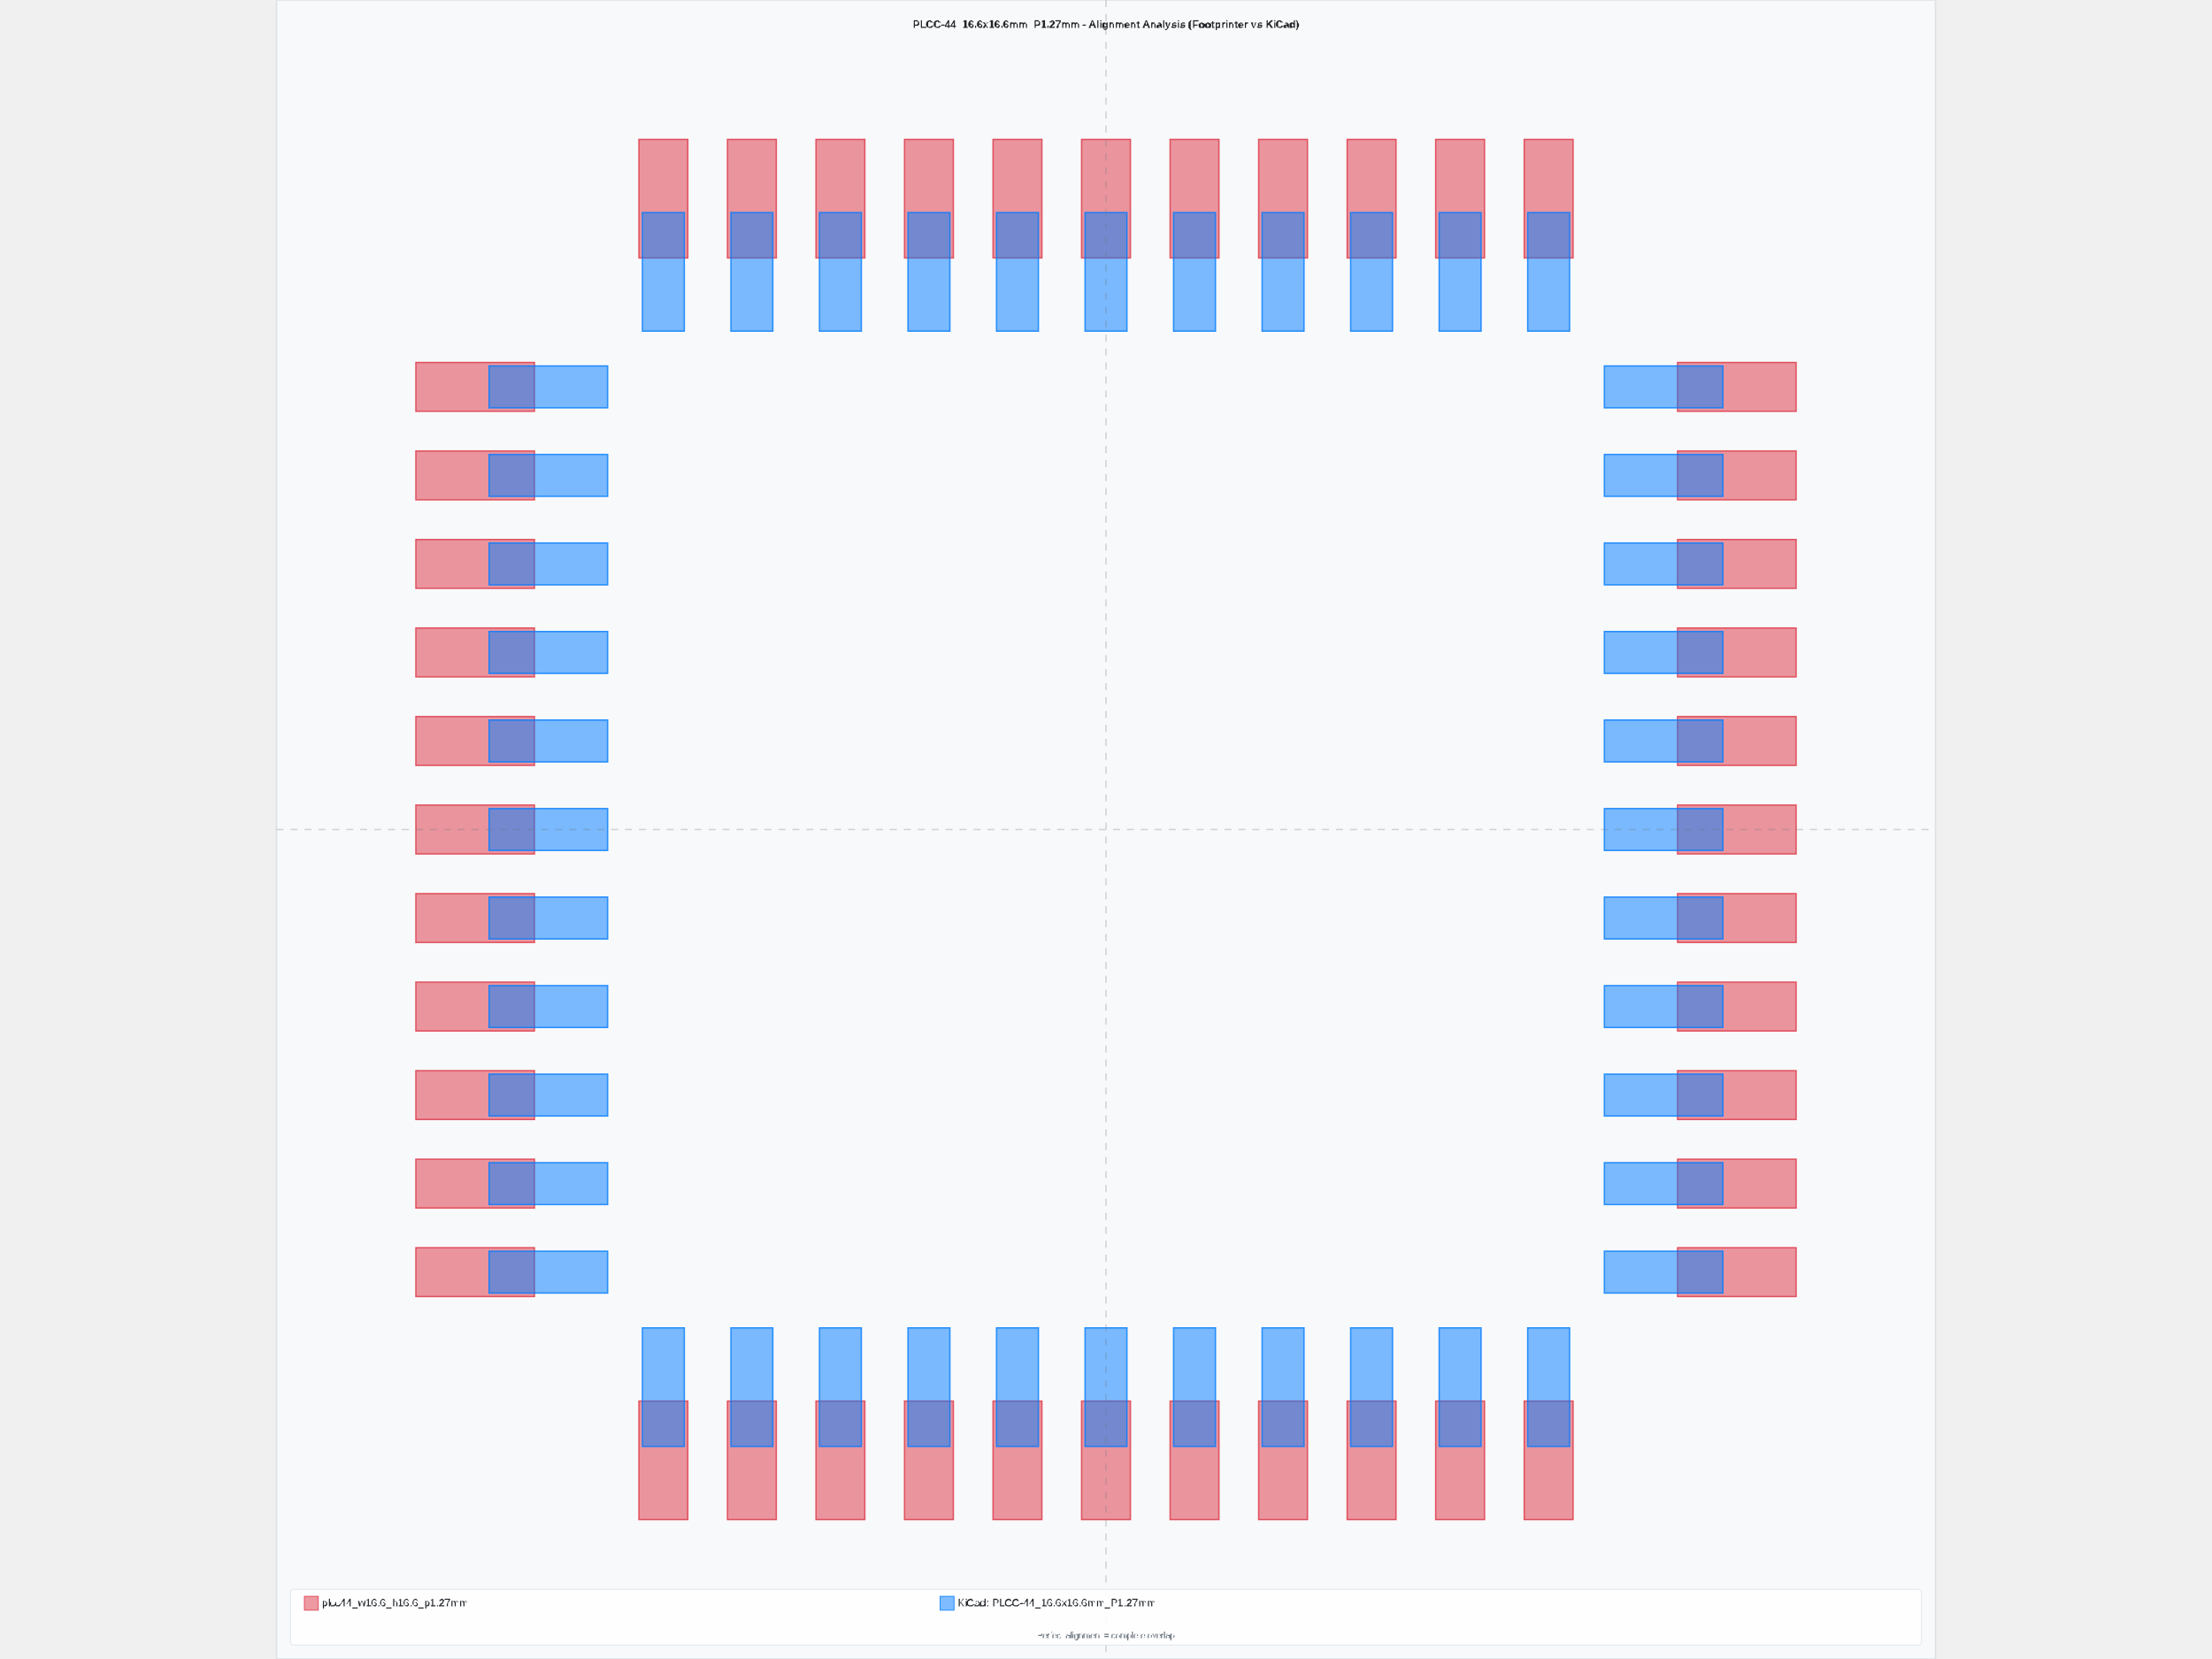
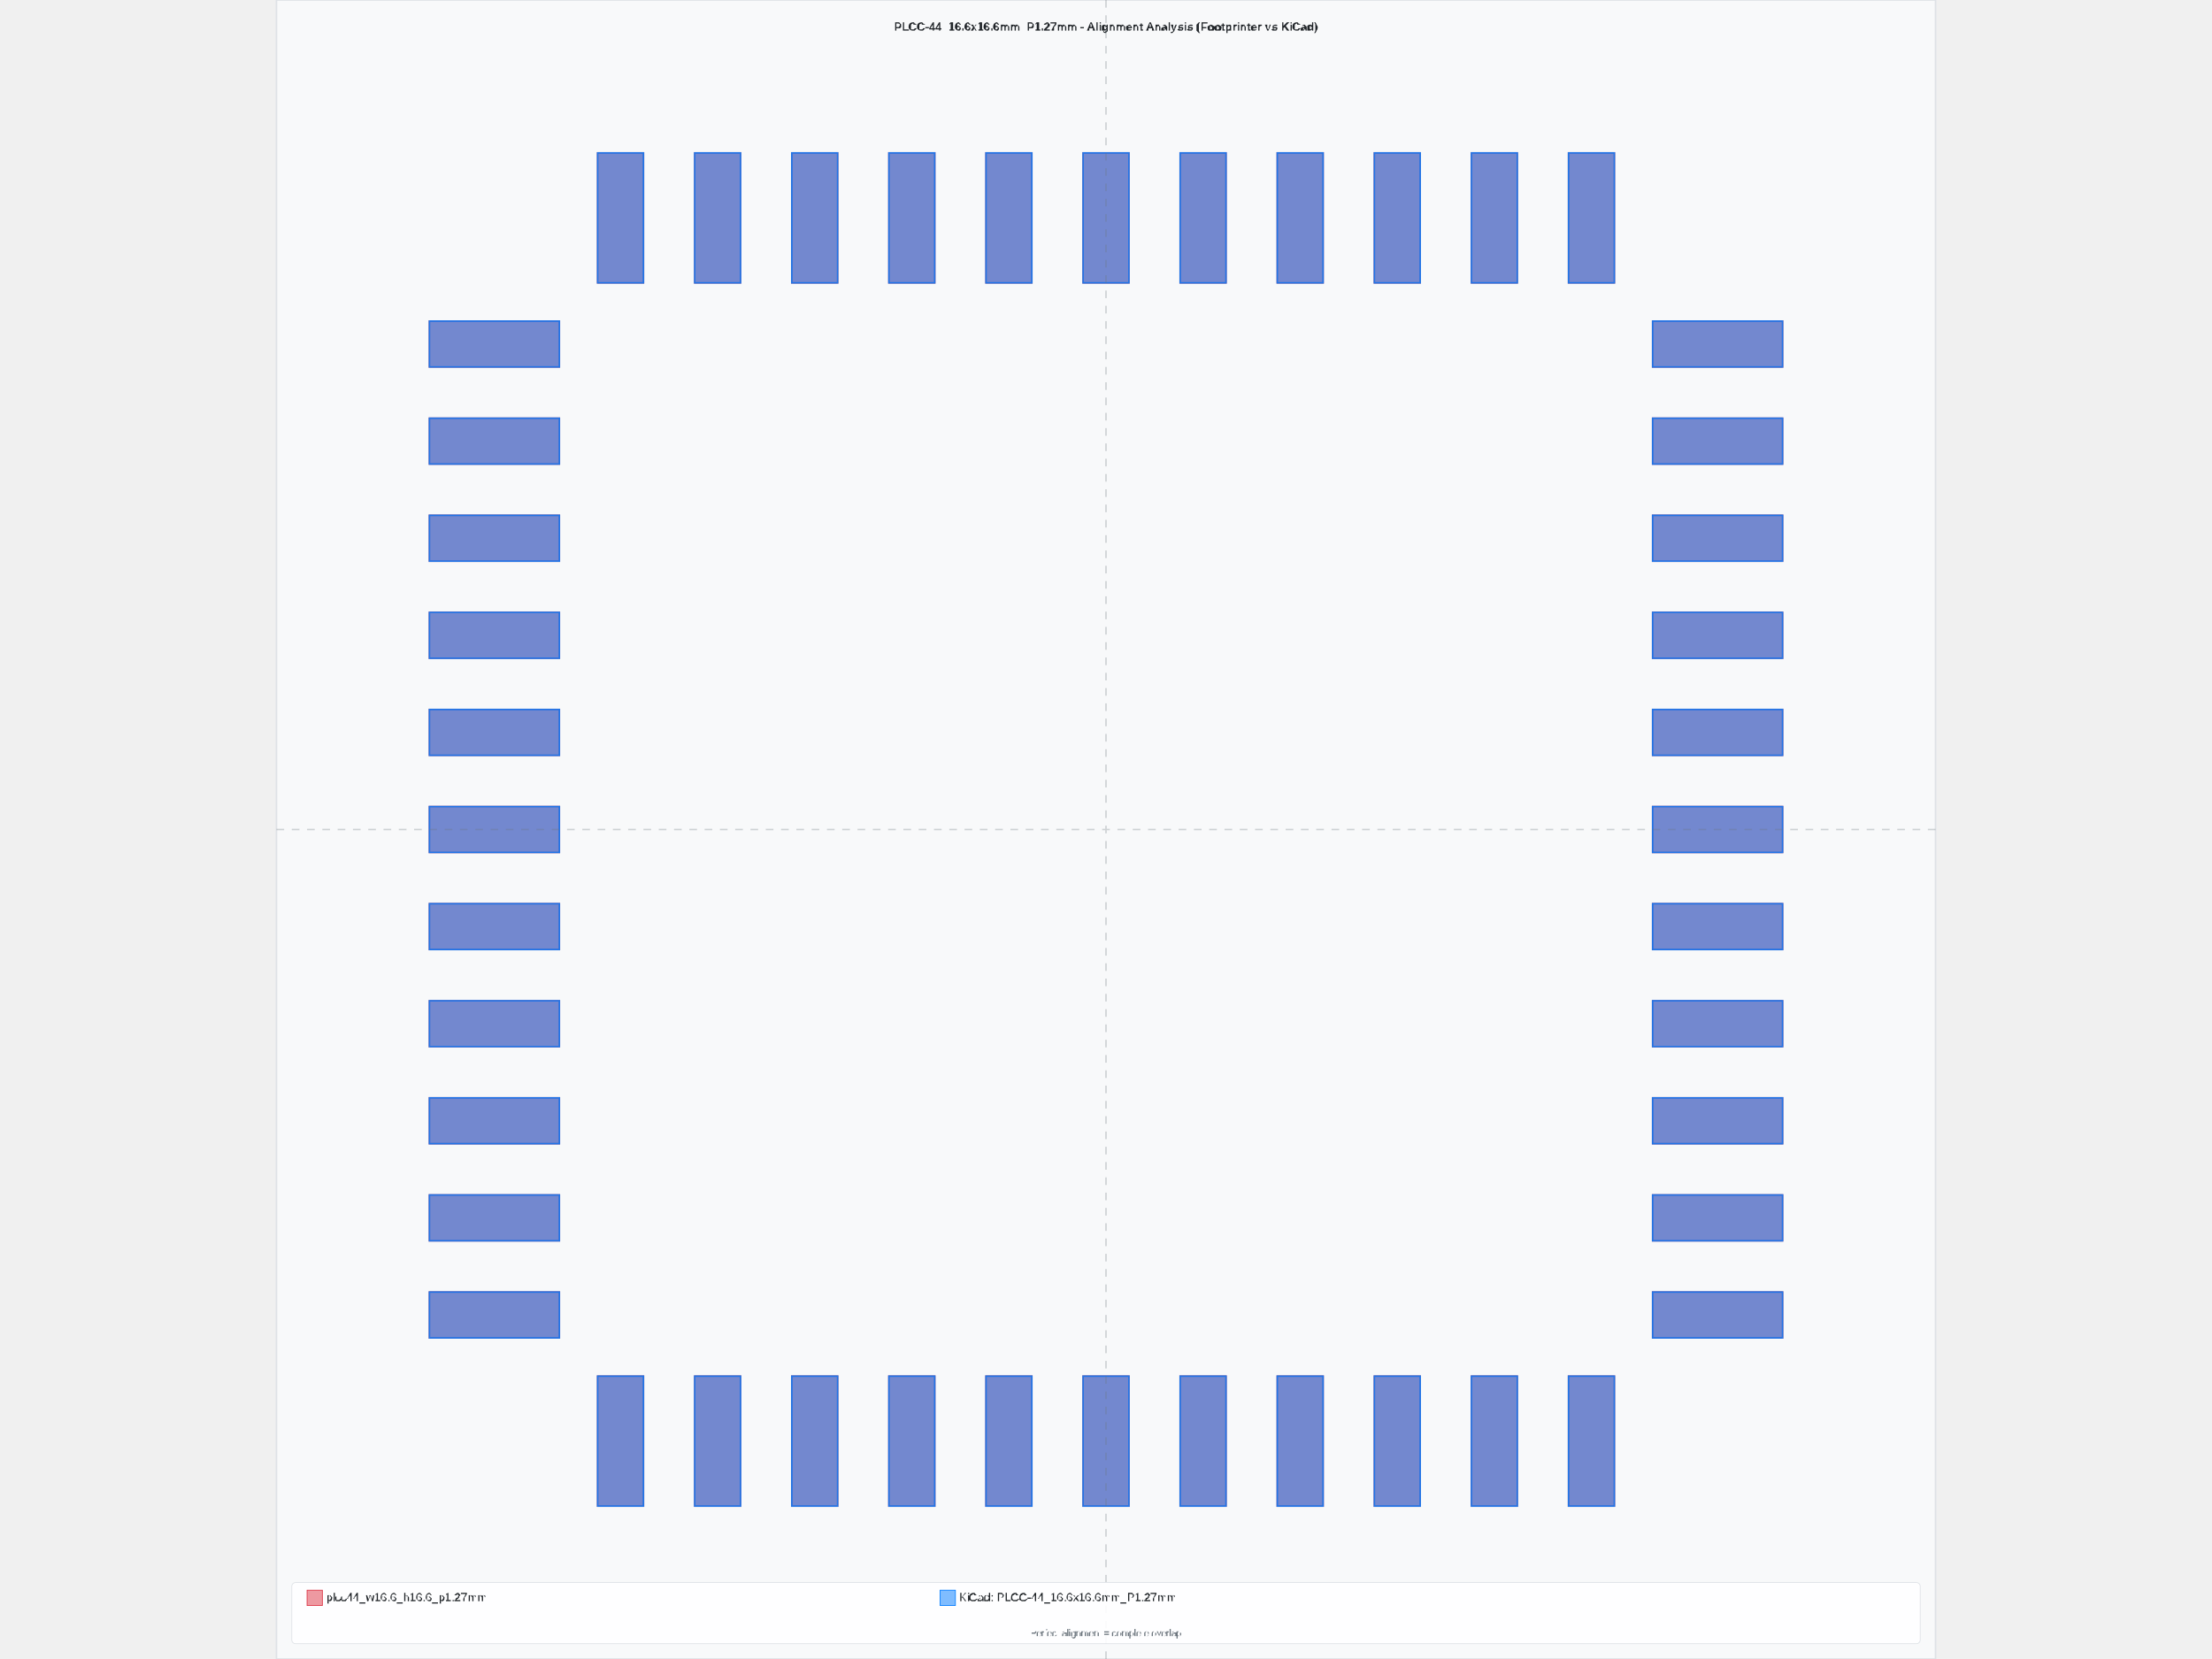
- <svg xmlns="http://www.w3.org/2000/svg" width="800" height="600" viewBox="-11.9 -11.9 23.8 23.8">
-   <rect x="-11.9" y="-11.9" width="23.8" height="23.8" fill="#f8f9fa" stroke="#dee2e6" stroke-width="0.02" />
-   <text x="0" y="-11.5" text-anchor="middle" font-family="Arial, sans-serif" font-size="0.15" font-weight="bold" fill="#212529">PLCC-44_16.6x16.6mm_P1.27mm - Alignment Analysis (Footprinter vs KiCad)</text>
+ <svg xmlns="http://www.w3.org/2000/svg" width="800" height="600" viewBox="-10.85 -10.85 21.7 21.7">
+   <rect x="-10.85" y="-10.85" width="21.7" height="21.7" fill="#f8f9fa" stroke="#dee2e6" stroke-width="0.02" />
+   <text x="0" y="-10.45" text-anchor="middle" font-family="Arial, sans-serif" font-size="0.15" font-weight="bold" fill="#212529">PLCC-44_16.6x16.6mm_P1.27mm - Alignment Analysis (Footprinter vs KiCad)</text>
  <g id="footprint-a" opacity="0.85">
-     <path d="M-9.9,6 L-8.2,6 L-8.2,6.7 L-9.9,6.7 L-9.9,6 z" fill="#dc3545" stroke="#dc3545" stroke-width="0.02" fill-opacity="0.6" fill-rule="evenodd" />
-     <path d="M-9.9,4.73 L-8.2,4.73 L-8.2,5.43 L-9.9,5.43 L-9.9,4.73 z" fill="#dc3545" stroke="#dc3545" stroke-width="0.02" fill-opacity="0.6" fill-rule="evenodd" />
-     <path d="M-9.9,3.46 L-8.2,3.46 L-8.2,4.16 L-9.9,4.16 L-9.9,3.46 z" fill="#dc3545" stroke="#dc3545" stroke-width="0.02" fill-opacity="0.6" fill-rule="evenodd" />
-     <path d="M-9.9,2.19 L-8.2,2.19 L-8.2,2.89 L-9.9,2.89 L-9.9,2.19 z" fill="#dc3545" stroke="#dc3545" stroke-width="0.02" fill-opacity="0.6" fill-rule="evenodd" />
-     <path d="M-9.9,0.92 L-8.2,0.92 L-8.2,1.62 L-9.9,1.62 L-9.9,0.92 z" fill="#dc3545" stroke="#dc3545" stroke-width="0.02" fill-opacity="0.6" fill-rule="evenodd" />
-     <path d="M-9.9,-0.35 L-8.2,-0.35 L-8.2,0.35 L-9.9,0.35 L-9.9,-0.35 z" fill="#dc3545" stroke="#dc3545" stroke-width="0.02" fill-opacity="0.6" fill-rule="evenodd" />
-     <path d="M-9.9,-1.62 L-8.2,-1.62 L-8.2,-0.92 L-9.9,-0.92 L-9.9,-1.62 z" fill="#dc3545" stroke="#dc3545" stroke-width="0.02" fill-opacity="0.6" fill-rule="evenodd" />
-     <path d="M-9.9,-2.89 L-8.2,-2.89 L-8.2,-2.19 L-9.9,-2.19 L-9.9,-2.89 z" fill="#dc3545" stroke="#dc3545" stroke-width="0.02" fill-opacity="0.6" fill-rule="evenodd" />
-     <path d="M-9.9,-4.16 L-8.2,-4.16 L-8.2,-3.46 L-9.9,-3.46 L-9.9,-4.16 z" fill="#dc3545" stroke="#dc3545" stroke-width="0.02" fill-opacity="0.6" fill-rule="evenodd" />
-     <path d="M-9.9,-5.43 L-8.2,-5.43 L-8.2,-4.73 L-9.9,-4.73 L-9.9,-5.43 z" fill="#dc3545" stroke="#dc3545" stroke-width="0.02" fill-opacity="0.6" fill-rule="evenodd" />
-     <path d="M-9.9,-6.7 L-8.2,-6.7 L-8.2,-6 L-9.9,-6 L-9.9,-6.7 z" fill="#dc3545" stroke="#dc3545" stroke-width="0.02" fill-opacity="0.6" fill-rule="evenodd" />
-     <path d="M-6.7,-9.9 L-6,-9.9 L-6,-8.2 L-6.7,-8.2 L-6.7,-9.9 z" fill="#dc3545" stroke="#dc3545" stroke-width="0.02" fill-opacity="0.6" fill-rule="evenodd" />
-     <path d="M-5.43,-9.9 L-4.73,-9.9 L-4.73,-8.2 L-5.43,-8.2 L-5.43,-9.9 z" fill="#dc3545" stroke="#dc3545" stroke-width="0.02" fill-opacity="0.6" fill-rule="evenodd" />
-     <path d="M-4.16,-9.9 L-3.46,-9.9 L-3.46,-8.2 L-4.16,-8.2 L-4.16,-9.9 z" fill="#dc3545" stroke="#dc3545" stroke-width="0.02" fill-opacity="0.6" fill-rule="evenodd" />
-     <path d="M-2.89,-9.9 L-2.19,-9.9 L-2.19,-8.2 L-2.89,-8.2 L-2.89,-9.9 z" fill="#dc3545" stroke="#dc3545" stroke-width="0.02" fill-opacity="0.6" fill-rule="evenodd" />
-     <path d="M-1.62,-9.9 L-0.92,-9.9 L-0.92,-8.2 L-1.62,-8.2 L-1.62,-9.9 z" fill="#dc3545" stroke="#dc3545" stroke-width="0.02" fill-opacity="0.6" fill-rule="evenodd" />
-     <path d="M-0.35,-9.9 L0.35,-9.9 L0.35,-8.2 L-0.35,-8.2 L-0.35,-9.9 z" fill="#dc3545" stroke="#dc3545" stroke-width="0.02" fill-opacity="0.6" fill-rule="evenodd" />
-     <path d="M0.92,-9.9 L1.62,-9.9 L1.62,-8.2 L0.92,-8.2 L0.92,-9.9 z" fill="#dc3545" stroke="#dc3545" stroke-width="0.02" fill-opacity="0.6" fill-rule="evenodd" />
-     <path d="M2.19,-9.9 L2.89,-9.9 L2.89,-8.2 L2.19,-8.2 L2.19,-9.9 z" fill="#dc3545" stroke="#dc3545" stroke-width="0.02" fill-opacity="0.6" fill-rule="evenodd" />
-     <path d="M3.46,-9.9 L4.16,-9.9 L4.16,-8.2 L3.46,-8.2 L3.46,-9.9 z" fill="#dc3545" stroke="#dc3545" stroke-width="0.02" fill-opacity="0.6" fill-rule="evenodd" />
-     <path d="M4.73,-9.9 L5.43,-9.9 L5.43,-8.2 L4.73,-8.2 L4.73,-9.9 z" fill="#dc3545" stroke="#dc3545" stroke-width="0.02" fill-opacity="0.6" fill-rule="evenodd" />
-     <path d="M6,-9.9 L6.7,-9.9 L6.7,-8.2 L6,-8.2 L6,-9.9 z" fill="#dc3545" stroke="#dc3545" stroke-width="0.02" fill-opacity="0.6" fill-rule="evenodd" />
-     <path d="M8.2,-6.7 L9.9,-6.7 L9.9,-6 L8.2,-6 L8.2,-6.7 z" fill="#dc3545" stroke="#dc3545" stroke-width="0.02" fill-opacity="0.6" fill-rule="evenodd" />
-     <path d="M8.2,-5.43 L9.9,-5.43 L9.9,-4.73 L8.2,-4.73 L8.2,-5.43 z" fill="#dc3545" stroke="#dc3545" stroke-width="0.02" fill-opacity="0.6" fill-rule="evenodd" />
-     <path d="M8.2,-4.16 L9.9,-4.16 L9.9,-3.46 L8.2,-3.46 L8.2,-4.16 z" fill="#dc3545" stroke="#dc3545" stroke-width="0.02" fill-opacity="0.6" fill-rule="evenodd" />
-     <path d="M8.2,-2.89 L9.9,-2.89 L9.9,-2.19 L8.2,-2.19 L8.2,-2.89 z" fill="#dc3545" stroke="#dc3545" stroke-width="0.02" fill-opacity="0.6" fill-rule="evenodd" />
-     <path d="M8.2,-1.62 L9.9,-1.62 L9.9,-0.92 L8.2,-0.92 L8.2,-1.62 z" fill="#dc3545" stroke="#dc3545" stroke-width="0.02" fill-opacity="0.6" fill-rule="evenodd" />
-     <path d="M8.2,-0.35 L9.9,-0.35 L9.9,0.35 L8.2,0.35 L8.2,-0.35 z" fill="#dc3545" stroke="#dc3545" stroke-width="0.02" fill-opacity="0.6" fill-rule="evenodd" />
-     <path d="M8.2,0.92 L9.9,0.92 L9.9,1.62 L8.2,1.62 L8.2,0.92 z" fill="#dc3545" stroke="#dc3545" stroke-width="0.02" fill-opacity="0.6" fill-rule="evenodd" />
-     <path d="M8.2,2.19 L9.9,2.19 L9.9,2.89 L8.2,2.89 L8.2,2.19 z" fill="#dc3545" stroke="#dc3545" stroke-width="0.02" fill-opacity="0.6" fill-rule="evenodd" />
-     <path d="M8.2,3.46 L9.9,3.46 L9.9,4.16 L8.2,4.16 L8.2,3.46 z" fill="#dc3545" stroke="#dc3545" stroke-width="0.02" fill-opacity="0.6" fill-rule="evenodd" />
-     <path d="M8.2,4.73 L9.9,4.73 L9.9,5.43 L8.2,5.43 L8.2,4.73 z" fill="#dc3545" stroke="#dc3545" stroke-width="0.02" fill-opacity="0.6" fill-rule="evenodd" />
-     <path d="M8.2,6 L9.9,6 L9.9,6.7 L8.2,6.7 L8.2,6 z" fill="#dc3545" stroke="#dc3545" stroke-width="0.02" fill-opacity="0.6" fill-rule="evenodd" />
-     <path d="M6,8.2 L6.7,8.2 L6.7,9.9 L6,9.9 L6,8.2 z" fill="#dc3545" stroke="#dc3545" stroke-width="0.02" fill-opacity="0.6" fill-rule="evenodd" />
-     <path d="M4.73,8.2 L5.43,8.2 L5.43,9.9 L4.73,9.9 L4.73,8.2 z" fill="#dc3545" stroke="#dc3545" stroke-width="0.02" fill-opacity="0.6" fill-rule="evenodd" />
-     <path d="M3.46,8.2 L4.16,8.2 L4.16,9.9 L3.46,9.9 L3.46,8.2 z" fill="#dc3545" stroke="#dc3545" stroke-width="0.02" fill-opacity="0.6" fill-rule="evenodd" />
-     <path d="M2.19,8.2 L2.89,8.2 L2.89,9.9 L2.19,9.9 L2.19,8.2 z" fill="#dc3545" stroke="#dc3545" stroke-width="0.02" fill-opacity="0.6" fill-rule="evenodd" />
-     <path d="M0.92,8.2 L1.62,8.2 L1.62,9.9 L0.92,9.9 L0.92,8.2 z" fill="#dc3545" stroke="#dc3545" stroke-width="0.02" fill-opacity="0.6" fill-rule="evenodd" />
-     <path d="M-0.35,8.2 L0.35,8.2 L0.35,9.9 L-0.35,9.9 L-0.35,8.2 z" fill="#dc3545" stroke="#dc3545" stroke-width="0.02" fill-opacity="0.6" fill-rule="evenodd" />
-     <path d="M-1.62,8.2 L-0.92,8.2 L-0.92,9.9 L-1.62,9.9 L-1.62,8.2 z" fill="#dc3545" stroke="#dc3545" stroke-width="0.02" fill-opacity="0.6" fill-rule="evenodd" />
-     <path d="M-2.89,8.2 L-2.19,8.2 L-2.19,9.9 L-2.89,9.9 L-2.89,8.2 z" fill="#dc3545" stroke="#dc3545" stroke-width="0.02" fill-opacity="0.6" fill-rule="evenodd" />
-     <path d="M-4.16,8.2 L-3.46,8.2 L-3.46,9.9 L-4.16,9.9 L-4.16,8.2 z" fill="#dc3545" stroke="#dc3545" stroke-width="0.02" fill-opacity="0.6" fill-rule="evenodd" />
-     <path d="M-5.43,8.2 L-4.73,8.2 L-4.73,9.9 L-5.43,9.9 L-5.43,8.2 z" fill="#dc3545" stroke="#dc3545" stroke-width="0.02" fill-opacity="0.6" fill-rule="evenodd" />
-     <path d="M-6.7,8.2 L-6,8.2 L-6,9.9 L-6.7,9.9 L-6.7,8.2 z" fill="#dc3545" stroke="#dc3545" stroke-width="0.02" fill-opacity="0.6" fill-rule="evenodd" />
+     <path d="M-8.85,6.05 L-7.15,6.05 L-7.15,6.65 L-8.85,6.65 L-8.85,6.05 z" fill="#dc3545" stroke="#dc3545" stroke-width="0.02" fill-opacity="0.6" fill-rule="evenodd" />
+     <path d="M-8.85,4.78 L-7.15,4.78 L-7.15,5.38 L-8.85,5.38 L-8.85,4.78 z" fill="#dc3545" stroke="#dc3545" stroke-width="0.02" fill-opacity="0.6" fill-rule="evenodd" />
+     <path d="M-8.85,3.51 L-7.15,3.51 L-7.15,4.11 L-8.85,4.11 L-8.85,3.51 z" fill="#dc3545" stroke="#dc3545" stroke-width="0.02" fill-opacity="0.6" fill-rule="evenodd" />
+     <path d="M-8.85,2.24 L-7.15,2.24 L-7.15,2.84 L-8.85,2.84 L-8.85,2.24 z" fill="#dc3545" stroke="#dc3545" stroke-width="0.02" fill-opacity="0.6" fill-rule="evenodd" />
+     <path d="M-8.85,0.97 L-7.15,0.97 L-7.15,1.57 L-8.85,1.57 L-8.85,0.97 z" fill="#dc3545" stroke="#dc3545" stroke-width="0.02" fill-opacity="0.6" fill-rule="evenodd" />
+     <path d="M-8.85,-0.3 L-7.15,-0.3 L-7.15,0.3 L-8.85,0.3 L-8.85,-0.3 z" fill="#dc3545" stroke="#dc3545" stroke-width="0.02" fill-opacity="0.6" fill-rule="evenodd" />
+     <path d="M-8.85,-1.57 L-7.15,-1.57 L-7.15,-0.97 L-8.85,-0.97 L-8.85,-1.57 z" fill="#dc3545" stroke="#dc3545" stroke-width="0.02" fill-opacity="0.6" fill-rule="evenodd" />
+     <path d="M-8.85,-2.84 L-7.15,-2.84 L-7.15,-2.24 L-8.85,-2.24 L-8.85,-2.84 z" fill="#dc3545" stroke="#dc3545" stroke-width="0.02" fill-opacity="0.6" fill-rule="evenodd" />
+     <path d="M-8.85,-4.11 L-7.15,-4.11 L-7.15,-3.51 L-8.85,-3.51 L-8.85,-4.11 z" fill="#dc3545" stroke="#dc3545" stroke-width="0.02" fill-opacity="0.6" fill-rule="evenodd" />
+     <path d="M-8.85,-5.38 L-7.15,-5.38 L-7.15,-4.78 L-8.85,-4.78 L-8.85,-5.38 z" fill="#dc3545" stroke="#dc3545" stroke-width="0.02" fill-opacity="0.6" fill-rule="evenodd" />
+     <path d="M-8.85,-6.65 L-7.15,-6.65 L-7.15,-6.05 L-8.85,-6.05 L-8.85,-6.65 z" fill="#dc3545" stroke="#dc3545" stroke-width="0.02" fill-opacity="0.6" fill-rule="evenodd" />
+     <path d="M-6.65,-8.85 L-6.05,-8.85 L-6.05,-7.15 L-6.65,-7.15 L-6.65,-8.85 z" fill="#dc3545" stroke="#dc3545" stroke-width="0.02" fill-opacity="0.6" fill-rule="evenodd" />
+     <path d="M-5.38,-8.85 L-4.78,-8.85 L-4.78,-7.15 L-5.38,-7.15 L-5.38,-8.85 z" fill="#dc3545" stroke="#dc3545" stroke-width="0.02" fill-opacity="0.6" fill-rule="evenodd" />
+     <path d="M-4.11,-8.85 L-3.51,-8.85 L-3.51,-7.15 L-4.11,-7.15 L-4.11,-8.85 z" fill="#dc3545" stroke="#dc3545" stroke-width="0.02" fill-opacity="0.6" fill-rule="evenodd" />
+     <path d="M-2.84,-8.85 L-2.24,-8.85 L-2.24,-7.15 L-2.84,-7.15 L-2.84,-8.85 z" fill="#dc3545" stroke="#dc3545" stroke-width="0.02" fill-opacity="0.6" fill-rule="evenodd" />
+     <path d="M-1.57,-8.85 L-0.97,-8.85 L-0.97,-7.15 L-1.57,-7.15 L-1.57,-8.85 z" fill="#dc3545" stroke="#dc3545" stroke-width="0.02" fill-opacity="0.6" fill-rule="evenodd" />
+     <path d="M-0.3,-8.85 L0.3,-8.85 L0.3,-7.15 L-0.3,-7.15 L-0.3,-8.85 z" fill="#dc3545" stroke="#dc3545" stroke-width="0.02" fill-opacity="0.6" fill-rule="evenodd" />
+     <path d="M0.97,-8.85 L1.57,-8.85 L1.57,-7.15 L0.97,-7.15 L0.97,-8.85 z" fill="#dc3545" stroke="#dc3545" stroke-width="0.02" fill-opacity="0.6" fill-rule="evenodd" />
+     <path d="M2.24,-8.85 L2.84,-8.85 L2.84,-7.15 L2.24,-7.15 L2.24,-8.85 z" fill="#dc3545" stroke="#dc3545" stroke-width="0.02" fill-opacity="0.6" fill-rule="evenodd" />
+     <path d="M3.51,-8.85 L4.11,-8.85 L4.11,-7.15 L3.51,-7.15 L3.51,-8.85 z" fill="#dc3545" stroke="#dc3545" stroke-width="0.02" fill-opacity="0.6" fill-rule="evenodd" />
+     <path d="M4.78,-8.85 L5.38,-8.85 L5.38,-7.15 L4.78,-7.15 L4.78,-8.85 z" fill="#dc3545" stroke="#dc3545" stroke-width="0.02" fill-opacity="0.6" fill-rule="evenodd" />
+     <path d="M6.05,-8.85 L6.65,-8.85 L6.65,-7.15 L6.05,-7.15 L6.05,-8.85 z" fill="#dc3545" stroke="#dc3545" stroke-width="0.02" fill-opacity="0.6" fill-rule="evenodd" />
+     <path d="M7.15,-6.65 L8.85,-6.65 L8.85,-6.05 L7.15,-6.05 L7.15,-6.65 z" fill="#dc3545" stroke="#dc3545" stroke-width="0.02" fill-opacity="0.6" fill-rule="evenodd" />
+     <path d="M7.15,-5.38 L8.85,-5.38 L8.85,-4.78 L7.15,-4.78 L7.15,-5.38 z" fill="#dc3545" stroke="#dc3545" stroke-width="0.02" fill-opacity="0.6" fill-rule="evenodd" />
+     <path d="M7.15,-4.11 L8.85,-4.11 L8.85,-3.51 L7.15,-3.51 L7.15,-4.11 z" fill="#dc3545" stroke="#dc3545" stroke-width="0.02" fill-opacity="0.6" fill-rule="evenodd" />
+     <path d="M7.15,-2.84 L8.85,-2.84 L8.85,-2.24 L7.15,-2.24 L7.15,-2.84 z" fill="#dc3545" stroke="#dc3545" stroke-width="0.02" fill-opacity="0.6" fill-rule="evenodd" />
+     <path d="M7.15,-1.57 L8.85,-1.57 L8.85,-0.97 L7.15,-0.97 L7.15,-1.57 z" fill="#dc3545" stroke="#dc3545" stroke-width="0.02" fill-opacity="0.6" fill-rule="evenodd" />
+     <path d="M7.15,-0.3 L8.85,-0.3 L8.85,0.3 L7.15,0.3 L7.15,-0.3 z" fill="#dc3545" stroke="#dc3545" stroke-width="0.02" fill-opacity="0.6" fill-rule="evenodd" />
+     <path d="M7.15,0.97 L8.85,0.97 L8.85,1.57 L7.15,1.57 L7.15,0.97 z" fill="#dc3545" stroke="#dc3545" stroke-width="0.02" fill-opacity="0.6" fill-rule="evenodd" />
+     <path d="M7.15,2.24 L8.85,2.24 L8.85,2.84 L7.15,2.84 L7.15,2.24 z" fill="#dc3545" stroke="#dc3545" stroke-width="0.02" fill-opacity="0.6" fill-rule="evenodd" />
+     <path d="M7.15,3.51 L8.85,3.51 L8.85,4.11 L7.15,4.11 L7.15,3.51 z" fill="#dc3545" stroke="#dc3545" stroke-width="0.02" fill-opacity="0.6" fill-rule="evenodd" />
+     <path d="M7.15,4.78 L8.85,4.78 L8.85,5.38 L7.15,5.38 L7.15,4.78 z" fill="#dc3545" stroke="#dc3545" stroke-width="0.02" fill-opacity="0.6" fill-rule="evenodd" />
+     <path d="M7.15,6.05 L8.85,6.05 L8.85,6.65 L7.15,6.65 L7.15,6.05 z" fill="#dc3545" stroke="#dc3545" stroke-width="0.02" fill-opacity="0.6" fill-rule="evenodd" />
+     <path d="M6.05,7.15 L6.65,7.15 L6.65,8.85 L6.05,8.85 L6.05,7.15 z" fill="#dc3545" stroke="#dc3545" stroke-width="0.02" fill-opacity="0.6" fill-rule="evenodd" />
+     <path d="M4.78,7.15 L5.38,7.15 L5.38,8.85 L4.78,8.85 L4.78,7.15 z" fill="#dc3545" stroke="#dc3545" stroke-width="0.02" fill-opacity="0.6" fill-rule="evenodd" />
+     <path d="M3.51,7.15 L4.11,7.15 L4.11,8.85 L3.51,8.85 L3.51,7.15 z" fill="#dc3545" stroke="#dc3545" stroke-width="0.02" fill-opacity="0.6" fill-rule="evenodd" />
+     <path d="M2.24,7.15 L2.84,7.15 L2.84,8.85 L2.24,8.85 L2.24,7.15 z" fill="#dc3545" stroke="#dc3545" stroke-width="0.02" fill-opacity="0.6" fill-rule="evenodd" />
+     <path d="M0.97,7.15 L1.57,7.15 L1.57,8.85 L0.97,8.85 L0.97,7.15 z" fill="#dc3545" stroke="#dc3545" stroke-width="0.02" fill-opacity="0.6" fill-rule="evenodd" />
+     <path d="M-0.3,7.15 L0.3,7.15 L0.3,8.85 L-0.3,8.85 L-0.3,7.15 z" fill="#dc3545" stroke="#dc3545" stroke-width="0.02" fill-opacity="0.6" fill-rule="evenodd" />
+     <path d="M-1.57,7.15 L-0.97,7.15 L-0.97,8.85 L-1.57,8.85 L-1.57,7.15 z" fill="#dc3545" stroke="#dc3545" stroke-width="0.02" fill-opacity="0.6" fill-rule="evenodd" />
+     <path d="M-2.84,7.15 L-2.24,7.15 L-2.24,8.85 L-2.84,8.85 L-2.84,7.15 z" fill="#dc3545" stroke="#dc3545" stroke-width="0.02" fill-opacity="0.6" fill-rule="evenodd" />
+     <path d="M-4.11,7.15 L-3.51,7.15 L-3.51,8.85 L-4.11,8.85 L-4.11,7.15 z" fill="#dc3545" stroke="#dc3545" stroke-width="0.02" fill-opacity="0.6" fill-rule="evenodd" />
+     <path d="M-5.38,7.15 L-4.78,7.15 L-4.78,8.85 L-5.38,8.85 L-5.38,7.15 z" fill="#dc3545" stroke="#dc3545" stroke-width="0.02" fill-opacity="0.6" fill-rule="evenodd" />
+     <path d="M-6.65,7.15 L-6.05,7.15 L-6.05,8.85 L-6.65,8.85 L-6.65,7.15 z" fill="#dc3545" stroke="#dc3545" stroke-width="0.02" fill-opacity="0.6" fill-rule="evenodd" />
  </g>
  <g id="footprint-b" opacity="0.85">
    <path d="M-0.3,7.15 L0.3,7.15 L0.3,8.85 L-0.3,8.85 L-0.3,7.15 z" fill="#007bff" stroke="#007bff" stroke-width="0.02" fill-opacity="0.6" fill-rule="evenodd" />
    <path d="M-1.57,7.15 L-0.97,7.15 L-0.97,8.85 L-1.57,8.85 L-1.57,7.15 z" fill="#007bff" stroke="#007bff" stroke-width="0.02" fill-opacity="0.6" fill-rule="evenodd" />
    <path d="M-2.84,7.15 L-2.24,7.15 L-2.24,8.85 L-2.84,8.85 L-2.84,7.15 z" fill="#007bff" stroke="#007bff" stroke-width="0.02" fill-opacity="0.6" fill-rule="evenodd" />
    <path d="M-4.11,7.15 L-3.51,7.15 L-3.51,8.85 L-4.11,8.85 L-4.11,7.15 z" fill="#007bff" stroke="#007bff" stroke-width="0.02" fill-opacity="0.6" fill-rule="evenodd" />
    <path d="M-5.38,7.15 L-4.78,7.15 L-4.78,8.85 L-5.38,8.85 L-5.38,7.15 z" fill="#007bff" stroke="#007bff" stroke-width="0.02" fill-opacity="0.6" fill-rule="evenodd" />
    <path d="M-6.65,7.15 L-6.05,7.15 L-6.05,8.85 L-6.65,8.85 L-6.65,7.15 z" fill="#007bff" stroke="#007bff" stroke-width="0.02" fill-opacity="0.6" fill-rule="evenodd" />
    <path d="M-8.85,6.05 L-7.15,6.05 L-7.15,6.65 L-8.85,6.65 L-8.85,6.05 z" fill="#007bff" stroke="#007bff" stroke-width="0.02" fill-opacity="0.6" fill-rule="evenodd" />
    <path d="M-8.85,4.78 L-7.15,4.78 L-7.15,5.38 L-8.85,5.38 L-8.85,4.78 z" fill="#007bff" stroke="#007bff" stroke-width="0.02" fill-opacity="0.6" fill-rule="evenodd" />
    <path d="M-8.85,3.51 L-7.15,3.51 L-7.15,4.11 L-8.85,4.11 L-8.85,3.51 z" fill="#007bff" stroke="#007bff" stroke-width="0.02" fill-opacity="0.6" fill-rule="evenodd" />
    <path d="M-8.85,2.24 L-7.15,2.24 L-7.15,2.84 L-8.85,2.84 L-8.85,2.24 z" fill="#007bff" stroke="#007bff" stroke-width="0.02" fill-opacity="0.6" fill-rule="evenodd" />
    <path d="M-8.85,0.97 L-7.15,0.97 L-7.15,1.57 L-8.85,1.57 L-8.85,0.97 z" fill="#007bff" stroke="#007bff" stroke-width="0.02" fill-opacity="0.6" fill-rule="evenodd" />
    <path d="M-8.85,-0.3 L-7.15,-0.3 L-7.15,0.3 L-8.85,0.3 L-8.85,-0.3 z" fill="#007bff" stroke="#007bff" stroke-width="0.02" fill-opacity="0.6" fill-rule="evenodd" />
    <path d="M-8.85,-1.57 L-7.15,-1.57 L-7.15,-0.97 L-8.85,-0.97 L-8.85,-1.57 z" fill="#007bff" stroke="#007bff" stroke-width="0.02" fill-opacity="0.6" fill-rule="evenodd" />
    <path d="M-8.85,-2.84 L-7.15,-2.84 L-7.15,-2.24 L-8.85,-2.24 L-8.85,-2.84 z" fill="#007bff" stroke="#007bff" stroke-width="0.02" fill-opacity="0.6" fill-rule="evenodd" />
    <path d="M-8.85,-4.11 L-7.15,-4.11 L-7.15,-3.51 L-8.85,-3.51 L-8.85,-4.11 z" fill="#007bff" stroke="#007bff" stroke-width="0.02" fill-opacity="0.6" fill-rule="evenodd" />
    <path d="M-8.85,-5.38 L-7.15,-5.38 L-7.15,-4.78 L-8.85,-4.78 L-8.85,-5.38 z" fill="#007bff" stroke="#007bff" stroke-width="0.02" fill-opacity="0.6" fill-rule="evenodd" />
    <path d="M-8.85,-6.65 L-7.15,-6.65 L-7.15,-6.05 L-8.85,-6.05 L-8.85,-6.65 z" fill="#007bff" stroke="#007bff" stroke-width="0.02" fill-opacity="0.6" fill-rule="evenodd" />
    <path d="M-6.65,-8.85 L-6.05,-8.85 L-6.05,-7.15 L-6.65,-7.15 L-6.65,-8.85 z" fill="#007bff" stroke="#007bff" stroke-width="0.02" fill-opacity="0.6" fill-rule="evenodd" />
    <path d="M-5.38,-8.85 L-4.78,-8.85 L-4.78,-7.15 L-5.38,-7.15 L-5.38,-8.85 z" fill="#007bff" stroke="#007bff" stroke-width="0.02" fill-opacity="0.6" fill-rule="evenodd" />
    <path d="M-4.11,-8.85 L-3.51,-8.85 L-3.51,-7.15 L-4.11,-7.15 L-4.11,-8.85 z" fill="#007bff" stroke="#007bff" stroke-width="0.02" fill-opacity="0.6" fill-rule="evenodd" />
    <path d="M-2.84,-8.85 L-2.24,-8.85 L-2.24,-7.15 L-2.84,-7.15 L-2.84,-8.85 z" fill="#007bff" stroke="#007bff" stroke-width="0.02" fill-opacity="0.6" fill-rule="evenodd" />
    <path d="M-1.57,-8.85 L-0.97,-8.85 L-0.97,-7.15 L-1.57,-7.15 L-1.57,-8.85 z" fill="#007bff" stroke="#007bff" stroke-width="0.02" fill-opacity="0.6" fill-rule="evenodd" />
    <path d="M-0.3,-8.85 L0.3,-8.85 L0.3,-7.15 L-0.3,-7.15 L-0.3,-8.85 z" fill="#007bff" stroke="#007bff" stroke-width="0.02" fill-opacity="0.6" fill-rule="evenodd" />
    <path d="M0.97,-8.85 L1.57,-8.85 L1.57,-7.15 L0.97,-7.15 L0.97,-8.85 z" fill="#007bff" stroke="#007bff" stroke-width="0.02" fill-opacity="0.6" fill-rule="evenodd" />
    <path d="M2.24,-8.85 L2.84,-8.85 L2.84,-7.15 L2.24,-7.15 L2.24,-8.85 z" fill="#007bff" stroke="#007bff" stroke-width="0.02" fill-opacity="0.6" fill-rule="evenodd" />
    <path d="M3.51,-8.85 L4.11,-8.85 L4.11,-7.15 L3.51,-7.15 L3.51,-8.85 z" fill="#007bff" stroke="#007bff" stroke-width="0.02" fill-opacity="0.6" fill-rule="evenodd" />
    <path d="M4.78,-8.85 L5.38,-8.85 L5.38,-7.15 L4.78,-7.15 L4.78,-8.85 z" fill="#007bff" stroke="#007bff" stroke-width="0.02" fill-opacity="0.6" fill-rule="evenodd" />
    <path d="M6.05,-8.85 L6.65,-8.85 L6.65,-7.15 L6.05,-7.15 L6.05,-8.85 z" fill="#007bff" stroke="#007bff" stroke-width="0.02" fill-opacity="0.6" fill-rule="evenodd" />
    <path d="M7.15,-6.65 L8.85,-6.65 L8.85,-6.05 L7.15,-6.05 L7.15,-6.65 z" fill="#007bff" stroke="#007bff" stroke-width="0.02" fill-opacity="0.6" fill-rule="evenodd" />
    <path d="M7.15,-5.38 L8.85,-5.38 L8.85,-4.78 L7.15,-4.78 L7.15,-5.38 z" fill="#007bff" stroke="#007bff" stroke-width="0.02" fill-opacity="0.6" fill-rule="evenodd" />
    <path d="M7.15,-4.11 L8.85,-4.11 L8.85,-3.51 L7.15,-3.51 L7.15,-4.11 z" fill="#007bff" stroke="#007bff" stroke-width="0.02" fill-opacity="0.6" fill-rule="evenodd" />
    <path d="M7.15,-2.84 L8.85,-2.84 L8.85,-2.24 L7.15,-2.24 L7.15,-2.84 z" fill="#007bff" stroke="#007bff" stroke-width="0.02" fill-opacity="0.6" fill-rule="evenodd" />
    <path d="M7.15,-1.57 L8.85,-1.57 L8.85,-0.97 L7.15,-0.97 L7.15,-1.57 z" fill="#007bff" stroke="#007bff" stroke-width="0.02" fill-opacity="0.6" fill-rule="evenodd" />
    <path d="M7.15,-0.3 L8.85,-0.3 L8.85,0.3 L7.15,0.3 L7.15,-0.3 z" fill="#007bff" stroke="#007bff" stroke-width="0.02" fill-opacity="0.6" fill-rule="evenodd" />
    <path d="M7.15,0.97 L8.85,0.97 L8.85,1.57 L7.15,1.57 L7.15,0.97 z" fill="#007bff" stroke="#007bff" stroke-width="0.02" fill-opacity="0.6" fill-rule="evenodd" />
    <path d="M7.15,2.24 L8.85,2.24 L8.85,2.84 L7.15,2.84 L7.15,2.24 z" fill="#007bff" stroke="#007bff" stroke-width="0.02" fill-opacity="0.6" fill-rule="evenodd" />
    <path d="M7.15,3.51 L8.85,3.51 L8.85,4.11 L7.15,4.11 L7.15,3.51 z" fill="#007bff" stroke="#007bff" stroke-width="0.02" fill-opacity="0.6" fill-rule="evenodd" />
    <path d="M7.15,4.78 L8.85,4.78 L8.85,5.38 L7.15,5.38 L7.15,4.78 z" fill="#007bff" stroke="#007bff" stroke-width="0.02" fill-opacity="0.6" fill-rule="evenodd" />
    <path d="M7.15,6.05 L8.85,6.05 L8.85,6.65 L7.15,6.65 L7.15,6.05 z" fill="#007bff" stroke="#007bff" stroke-width="0.02" fill-opacity="0.6" fill-rule="evenodd" />
    <path d="M6.05,7.15 L6.65,7.15 L6.65,8.85 L6.05,8.85 L6.05,7.15 z" fill="#007bff" stroke="#007bff" stroke-width="0.02" fill-opacity="0.6" fill-rule="evenodd" />
    <path d="M4.78,7.15 L5.38,7.15 L5.38,8.85 L4.78,8.85 L4.78,7.15 z" fill="#007bff" stroke="#007bff" stroke-width="0.02" fill-opacity="0.6" fill-rule="evenodd" />
    <path d="M3.51,7.15 L4.11,7.15 L4.11,8.85 L3.51,8.85 L3.51,7.15 z" fill="#007bff" stroke="#007bff" stroke-width="0.02" fill-opacity="0.6" fill-rule="evenodd" />
    <path d="M2.24,7.15 L2.84,7.15 L2.84,8.85 L2.24,8.85 L2.24,7.15 z" fill="#007bff" stroke="#007bff" stroke-width="0.02" fill-opacity="0.6" fill-rule="evenodd" />
    <path d="M0.97,7.15 L1.57,7.15 L1.57,8.85 L0.97,8.85 L0.97,7.15 z" fill="#007bff" stroke="#007bff" stroke-width="0.02" fill-opacity="0.6" fill-rule="evenodd" />
  </g>
  <g id="alignment-guides" opacity="0.3">
-     <line x1="0" y1="-11.9" x2="0" y2="11.9" stroke="#6c757d" stroke-width="0.02" stroke-dasharray="0.1,0.1" />
-     <line x1="-11.9" y1="0" x2="11.9" y2="0" stroke="#6c757d" stroke-width="0.02" stroke-dasharray="0.1,0.1" />
+     <line x1="0" y1="-10.85" x2="0" y2="10.85" stroke="#6c757d" stroke-width="0.02" stroke-dasharray="0.1,0.1" />
+     <line x1="-10.85" y1="0" x2="10.85" y2="0" stroke="#6c757d" stroke-width="0.02" stroke-dasharray="0.1,0.1" />
  </g>
  <g font-family="Arial, sans-serif" font-size="0.15">
-     <rect x="-11.7" y="10.9" width="23.4" height="0.8" fill="white" fill-opacity="0.9" stroke="#dee2e6" stroke-width="0.01" rx="0.05" />
-     <rect x="-11.5" y="11" width="0.2" height="0.2" fill="#dc3545" fill-opacity="0.5" stroke="#dc3545" stroke-width="0.01" />
-     <text x="-11.25" y="11.1" fill="#212529" font-weight="500" dominant-baseline="middle">plcc44_w16.6_h16.6_p1.27mm</text>
-     <rect x="-2.38" y="11" width="0.2" height="0.2" fill="#007bff" fill-opacity="0.5" stroke="#007bff" stroke-width="0.01" />
-     <text x="-2.13" y="11.1" fill="#212529" font-weight="500" dominant-baseline="middle">KiCad: PLCC-44_16.6x16.6mm_P1.27mm</text>
-     <text x="0" y="11.6" text-anchor="middle" fill="#6c757d" font-size="0.12">Perfect alignment = complete overlap</text>
+     <rect x="-10.65" y="9.85" width="21.3" height="0.8" fill="white" fill-opacity="0.9" stroke="#dee2e6" stroke-width="0.01" rx="0.05" />
+     <rect x="-10.45" y="9.95" width="0.2" height="0.2" fill="#dc3545" fill-opacity="0.5" stroke="#dc3545" stroke-width="0.01" />
+     <text x="-10.2" y="10.05" fill="#212529" font-weight="500" dominant-baseline="middle">plcc44_w16.6_h16.6_p1.27mm</text>
+     <rect x="-2.17" y="9.95" width="0.2" height="0.2" fill="#007bff" fill-opacity="0.5" stroke="#007bff" stroke-width="0.01" />
+     <text x="-1.92" y="10.05" fill="#212529" font-weight="500" dominant-baseline="middle">KiCad: PLCC-44_16.6x16.6mm_P1.27mm</text>
+     <text x="0" y="10.55" text-anchor="middle" fill="#6c757d" font-size="0.12">Perfect alignment = complete overlap</text>
  </g>
</svg>
